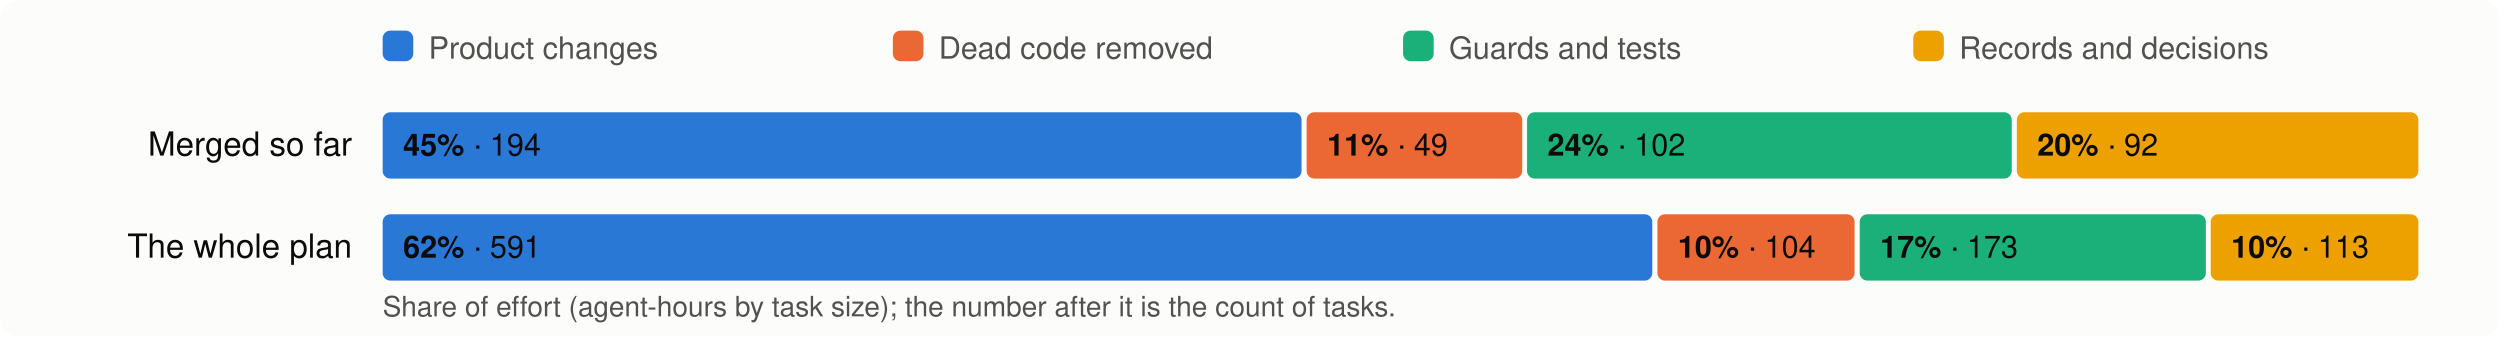
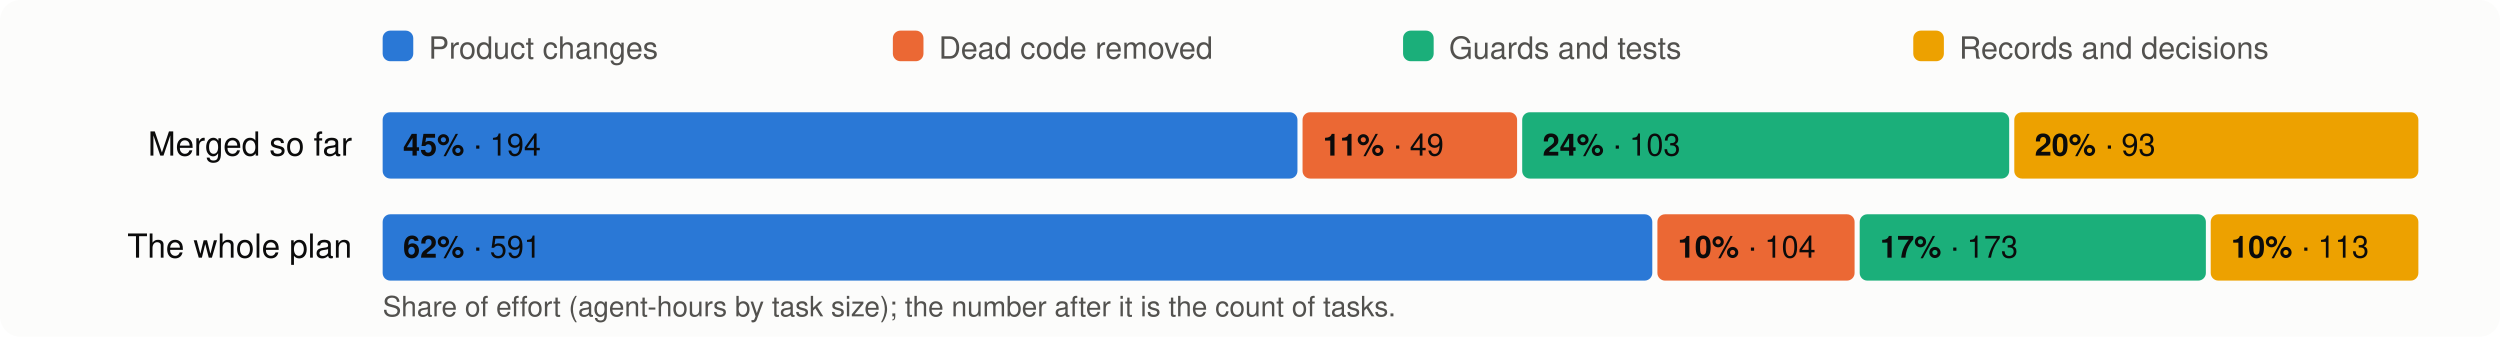
<svg xmlns="http://www.w3.org/2000/svg" viewBox="0 0 980 132" width="980" height="132" font-family="system-ui,-apple-system,Segoe UI,Helvetica,Arial,sans-serif" font-size="13">
  <rect width="980" height="132" rx="8" fill="#fcfcfb" />
  <rect x="150" y="12" width="12" height="12" rx="3" fill="#2a78d6" />
  <text x="168" y="23" fill="#52514e" font-size="12">Product changes</text>
  <rect x="350" y="12" width="12" height="12" rx="3" fill="#eb6834" />
  <text x="368" y="23" fill="#52514e" font-size="12">Dead code removed</text>
  <rect x="550" y="12" width="12" height="12" rx="3" fill="#1baf7a" />
  <text x="568" y="23" fill="#52514e" font-size="12">Guards and tests</text>
  <rect x="750" y="12" width="12" height="12" rx="3" fill="#eda100" />
  <text x="768" y="23" fill="#52514e" font-size="12">Records and decisions</text>
  <text x="138" y="61" text-anchor="end" fill="#0b0b0b">Merged so far</text>
-   <rect x="150.0" y="44" width="360.2" height="26" rx="3" fill="#2a78d6" />
+   <rect x="150.0" y="44" width="358.6" height="26" rx="3" fill="#2a78d6" />
  <text x="158.0" y="61" fill="#0b0b0b" font-size="12">
    <tspan font-weight="600">45%</tspan> · 194</text>
-   <rect x="512.2" y="44" width="84.5" height="26" rx="3" fill="#eb6834" />
-   <text x="520.2" y="61" fill="#0b0b0b" font-size="12">
+   <rect x="510.6" y="44" width="84.1" height="26" rx="3" fill="#eb6834" />
+   <text x="518.6" y="61" fill="#0b0b0b" font-size="12">
    <tspan font-weight="600">11%</tspan> · 49</text>
-   <rect x="598.6" y="44" width="190.0" height="26" rx="3" fill="#1baf7a" />
-   <text x="606.6" y="61" fill="#0b0b0b" font-size="12">
-     <tspan font-weight="600">24%</tspan> · 102</text>
-   <rect x="790.6" y="44" width="157.4" height="26" rx="3" fill="#eda100" />
-   <text x="798.6" y="61" fill="#0b0b0b" font-size="12">
-     <tspan font-weight="600">20%</tspan> · 92</text>
+   <rect x="596.7" y="44" width="190.9" height="26" rx="3" fill="#1baf7a" />
+   <text x="604.7" y="61" fill="#0b0b0b" font-size="12">
+     <tspan font-weight="600">24%</tspan> · 103</text>
+   <rect x="789.6" y="44" width="158.4" height="26" rx="3" fill="#eda100" />
+   <text x="797.6" y="61" fill="#0b0b0b" font-size="12">
+     <tspan font-weight="600">20%</tspan> · 93</text>
  <text x="138" y="101" text-anchor="end" fill="#0b0b0b">The whole plan</text>
  <rect x="150.0" y="84" width="497.7" height="26" rx="3" fill="#2a78d6" />
  <text x="158.0" y="101" fill="#0b0b0b" font-size="12">
    <tspan font-weight="600">62%</tspan> · 591</text>
  <rect x="649.7" y="84" width="77.3" height="26" rx="3" fill="#eb6834" />
  <text x="657.7" y="101" fill="#0b0b0b" font-size="12">
    <tspan font-weight="600">10%</tspan> · 104</text>
  <rect x="729.0" y="84" width="135.7" height="26" rx="3" fill="#1baf7a" />
  <text x="737.0" y="101" fill="#0b0b0b" font-size="12">
    <tspan font-weight="600">17%</tspan> · 173</text>
  <rect x="866.6" y="84" width="81.4" height="26" rx="3" fill="#eda100" />
  <text x="874.6" y="101" fill="#0b0b0b" font-size="12">
    <tspan font-weight="600">10%</tspan> · 113</text>
  <text x="150" y="124" fill="#52514e" font-size="11">Share of effort (agent-hours by task size); the number after it is the count of tasks.</text>
</svg>
